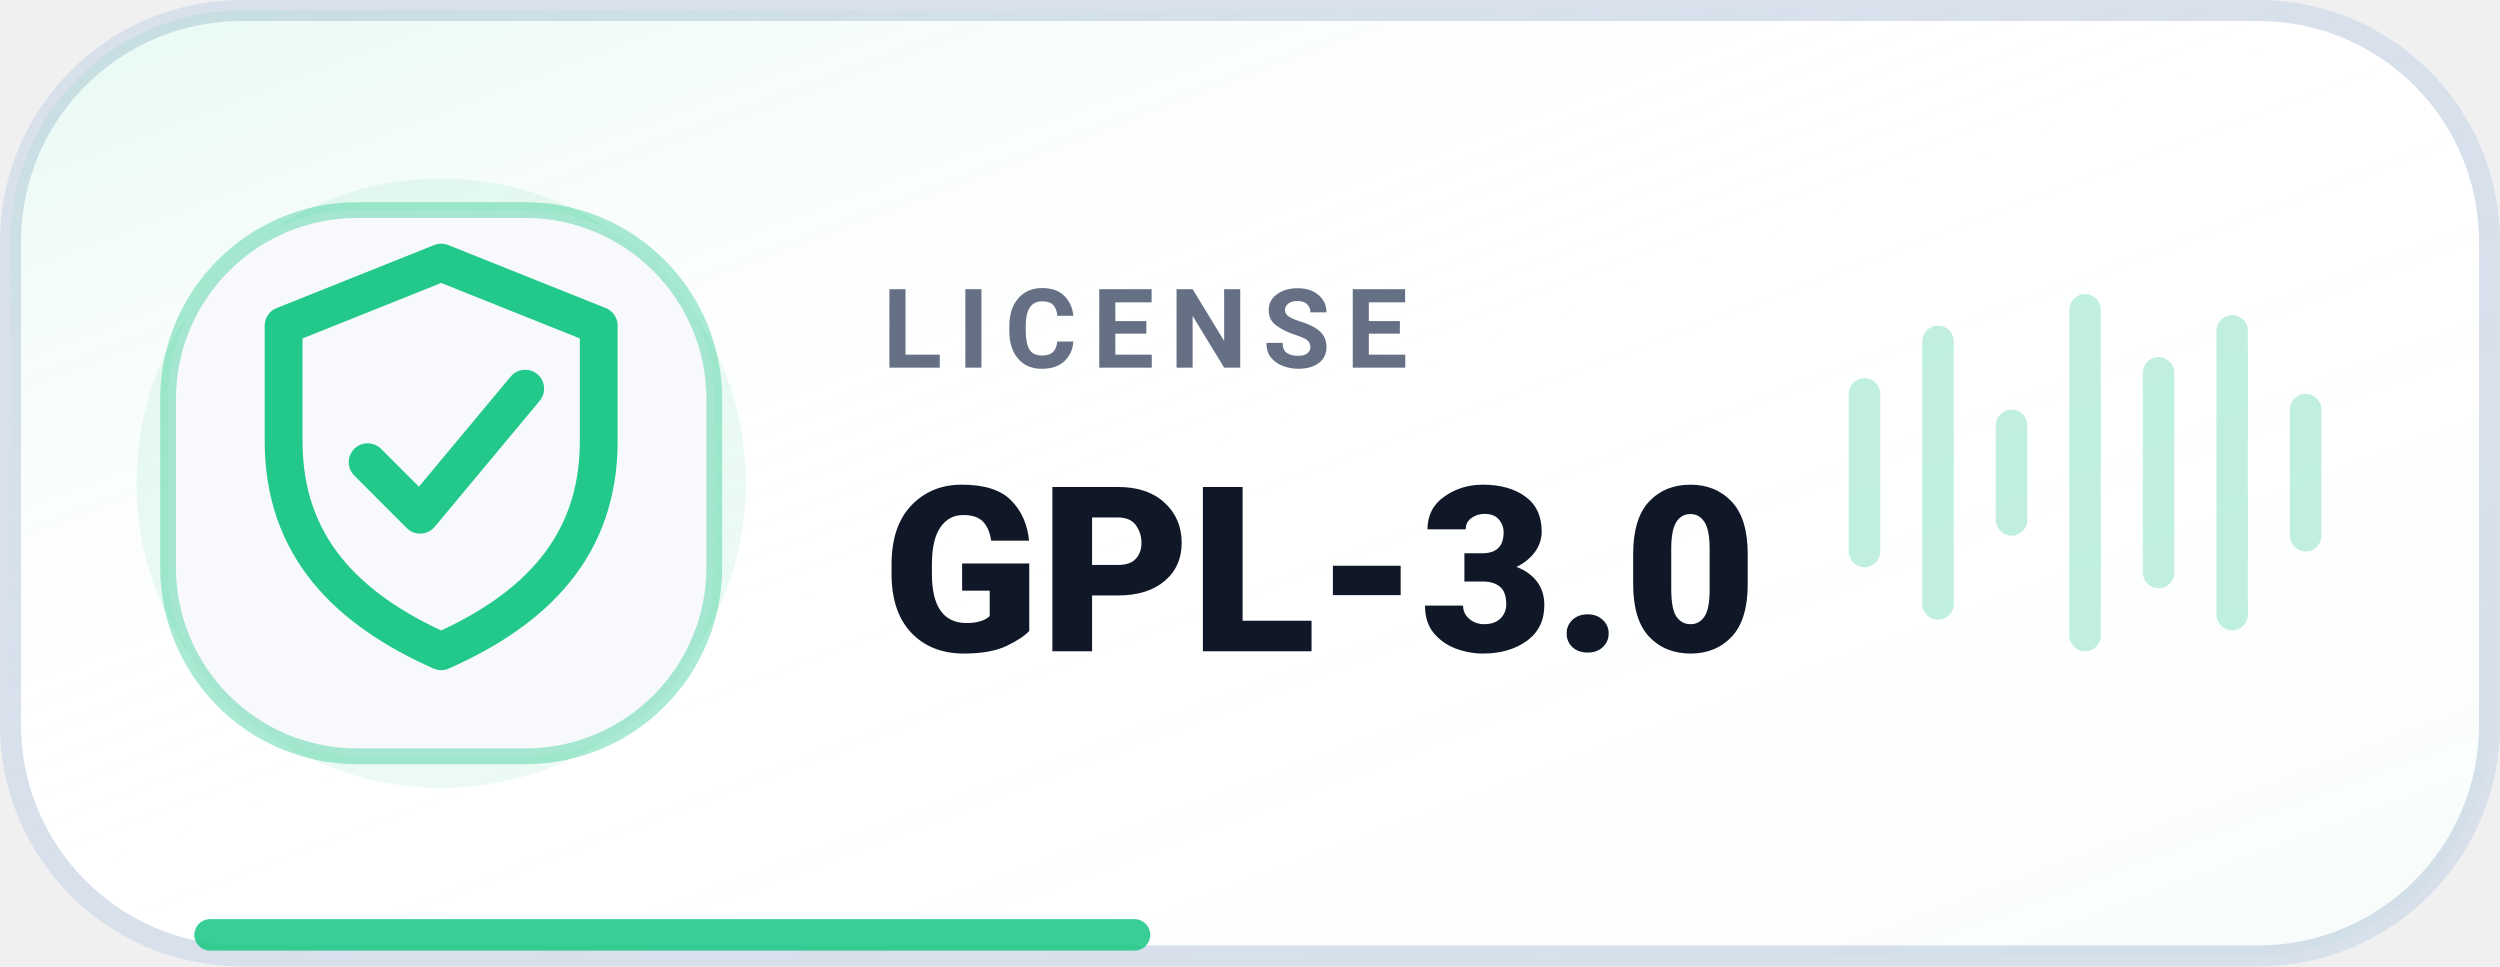
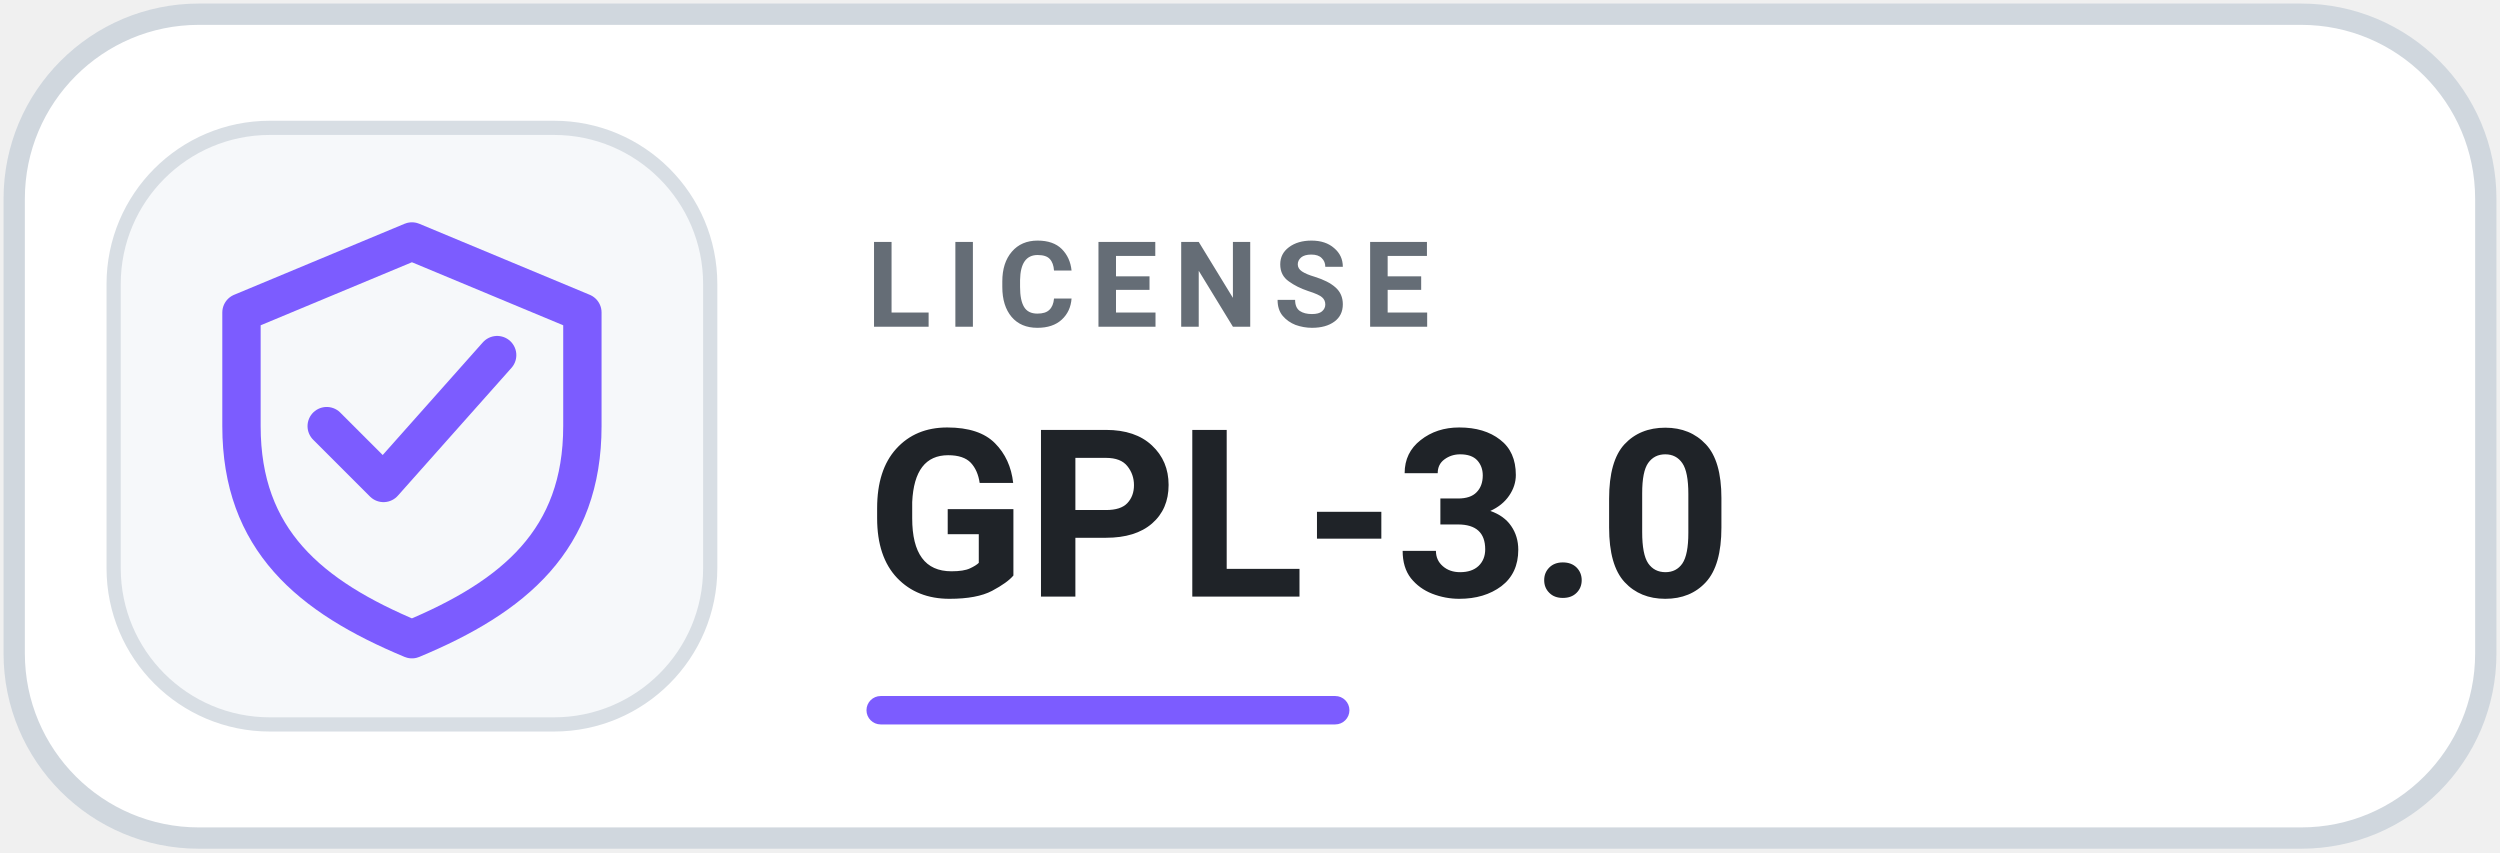
- <svg xmlns="http://www.w3.org/2000/svg" width="238" height="92" viewBox="0 0 238 92" role="img" aria-label="GPL-3.0 License">
-   <defs>
-     <linearGradient id="surface" x1="0" y1="0" x2="1" y2="1">
-       <stop offset="0%" stop-color="#22C98A" stop-opacity="0.12" />
-       <stop offset="48%" stop-color="#FFFFFF" stop-opacity="0" />
-       <stop offset="100%" stop-color="#22C98A" stop-opacity="0.04" />
-     </linearGradient>
-   </defs>
-   <rect x="1" y="1" width="236" height="90" rx="22" fill="#FFFFFF" stroke="#D8E0EC" stroke-width="2" />
-   <rect x="1" y="1" width="236" height="90" rx="22" fill="url(#surface)" />
-   <path d="M20 89h88" stroke="#22C98A" stroke-width="3" stroke-linecap="round" opacity=".9" />
-   <circle cx="42" cy="46" r="29" fill="#22C98A" opacity=".09" />
-   <rect x="16" y="20" width="52" height="52" rx="18" fill="#F7F9FC" stroke="#22C98A" stroke-opacity=".38" stroke-width="1.5" />
-   <g transform="translate(14 18)" style="color:#22C98A">
-     <path d="M28 7 43 13v11c0 10-6 16-15 20-9-4-15-10-15-20V13l15-6Z" fill="none" stroke="currentColor" stroke-width="3.6" stroke-linejoin="round" />
-     <path d="m21 26 5 5 10-12" fill="none" stroke="currentColor" stroke-width="3.6" stroke-linecap="round" stroke-linejoin="round" />
+ <svg xmlns="http://www.w3.org/2000/svg" width="176" height="60" viewBox="0 0 176 60" role="img" aria-label="GPL-3.0 License">
+   <rect x="1" y="1" width="174" height="58" rx="13" fill="#FFFFFF" stroke="#D0D7DE" stroke-width="1.5" />
+   <rect x="8" y="9" width="42" height="42" rx="11" fill="#F6F8FA" stroke="#D8DEE4" />
+   <g transform="translate(11 11)" style="color:#7C5CFF">
+     <path d="M18 6 30 11v8c0 8-4.8 12-12 15-7.2-3-12-7-12-15v-8L18 6Z" fill="none" stroke="currentColor" stroke-width="2.7" stroke-linejoin="round" />
+     <path d="m12 19 4 4 8-9" fill="none" stroke="currentColor" stroke-width="2.7" stroke-linecap="round" stroke-linejoin="round" />
  </g>
-   <text x="84" y="35" fill="#667085" font-family="-apple-system,BlinkMacSystemFont,'Segoe UI',Roboto,Helvetica,Arial,sans-serif" font-size="10.5" font-weight="700" letter-spacing="1.45">LICENSE</text>
-   <text x="84" y="62" fill="#101828" font-family="-apple-system,BlinkMacSystemFont,'Segoe UI',Roboto,Helvetica,Arial,sans-serif" font-size="22" font-weight="800">GPL-3.0</text>
-   <g transform="translate(176 28)" fill="#22C98A" opacity=".28">
-     <rect x="0" y="8" width="3" height="18" rx="1.5" />
-     <rect x="7" y="3" width="3" height="28" rx="1.5" />
-     <rect x="14" y="11" width="3" height="12" rx="1.5" />
-     <rect x="21" y="0" width="3" height="34" rx="1.5" />
-     <rect x="28" y="6" width="3" height="22" rx="1.5" />
-     <rect x="35" y="2" width="3" height="30" rx="1.5" />
-     <rect x="42" y="9.5" width="3" height="15" rx="1.5" />
-   </g>
+   <text x="61" y="23" fill="#656D76" font-family="-apple-system,BlinkMacSystemFont,'Segoe UI',Roboto,Helvetica,Arial,sans-serif" font-size="8.4" font-weight="700" letter-spacing="1.1">LICENSE</text>
+   <text x="61" y="42" fill="#1F2328" font-family="-apple-system,BlinkMacSystemFont,'Segoe UI',Roboto,Helvetica,Arial,sans-serif" font-size="16.5" font-weight="750">GPL-3.0</text>
+   <rect x="61" y="49" width="34" height="2" rx="1" fill="#7C5CFF" />
</svg>
